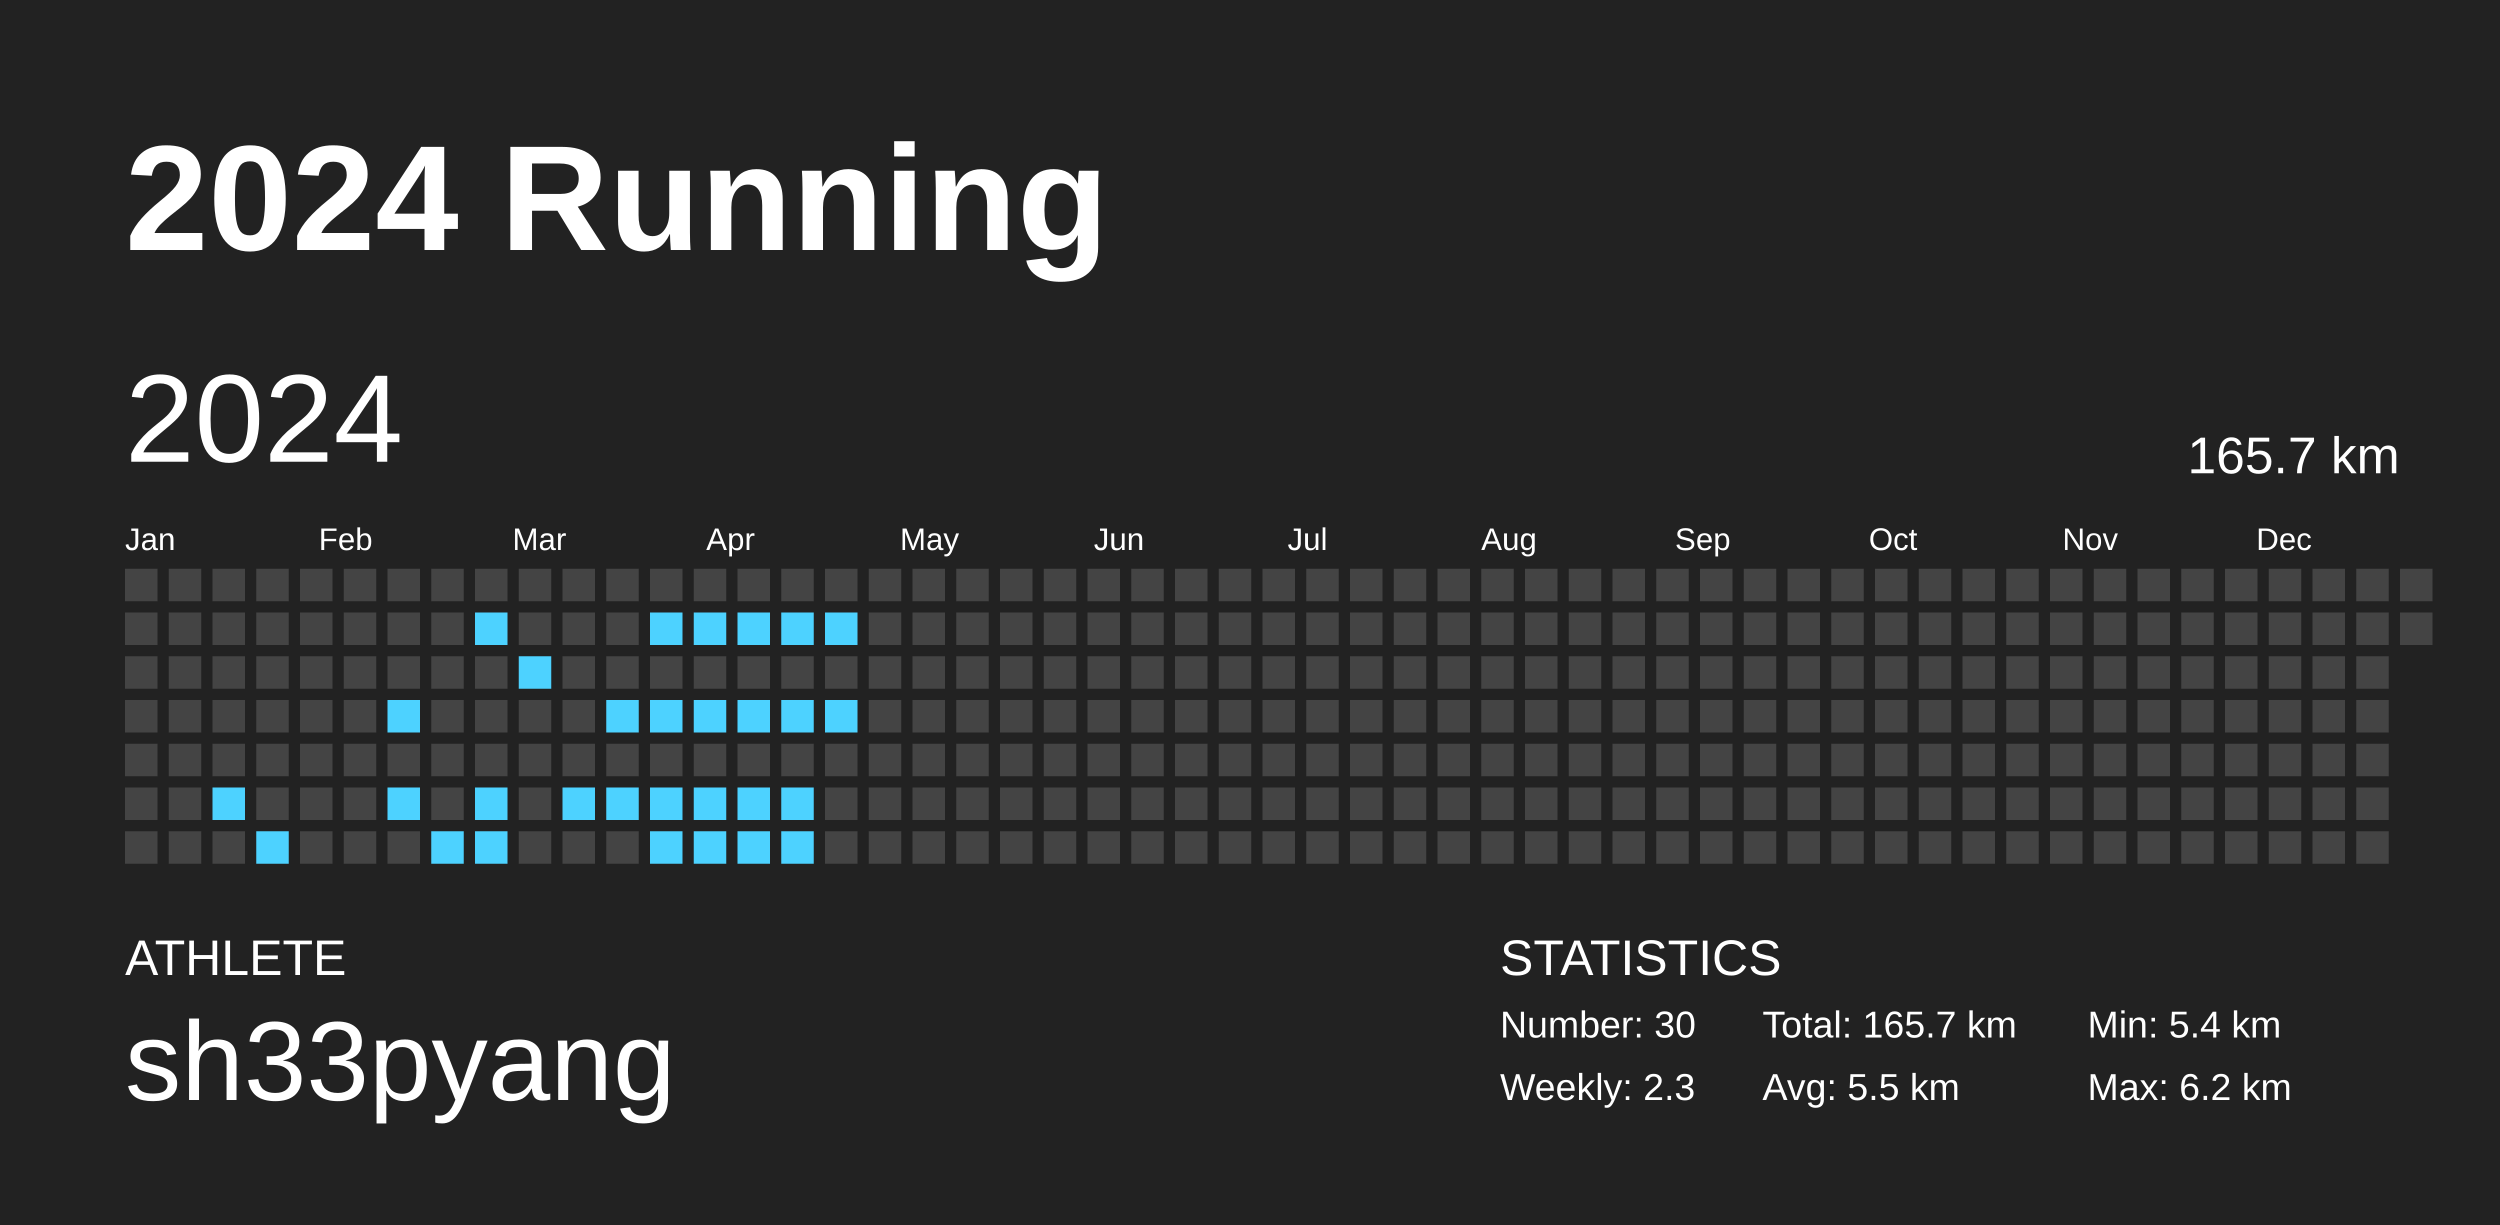
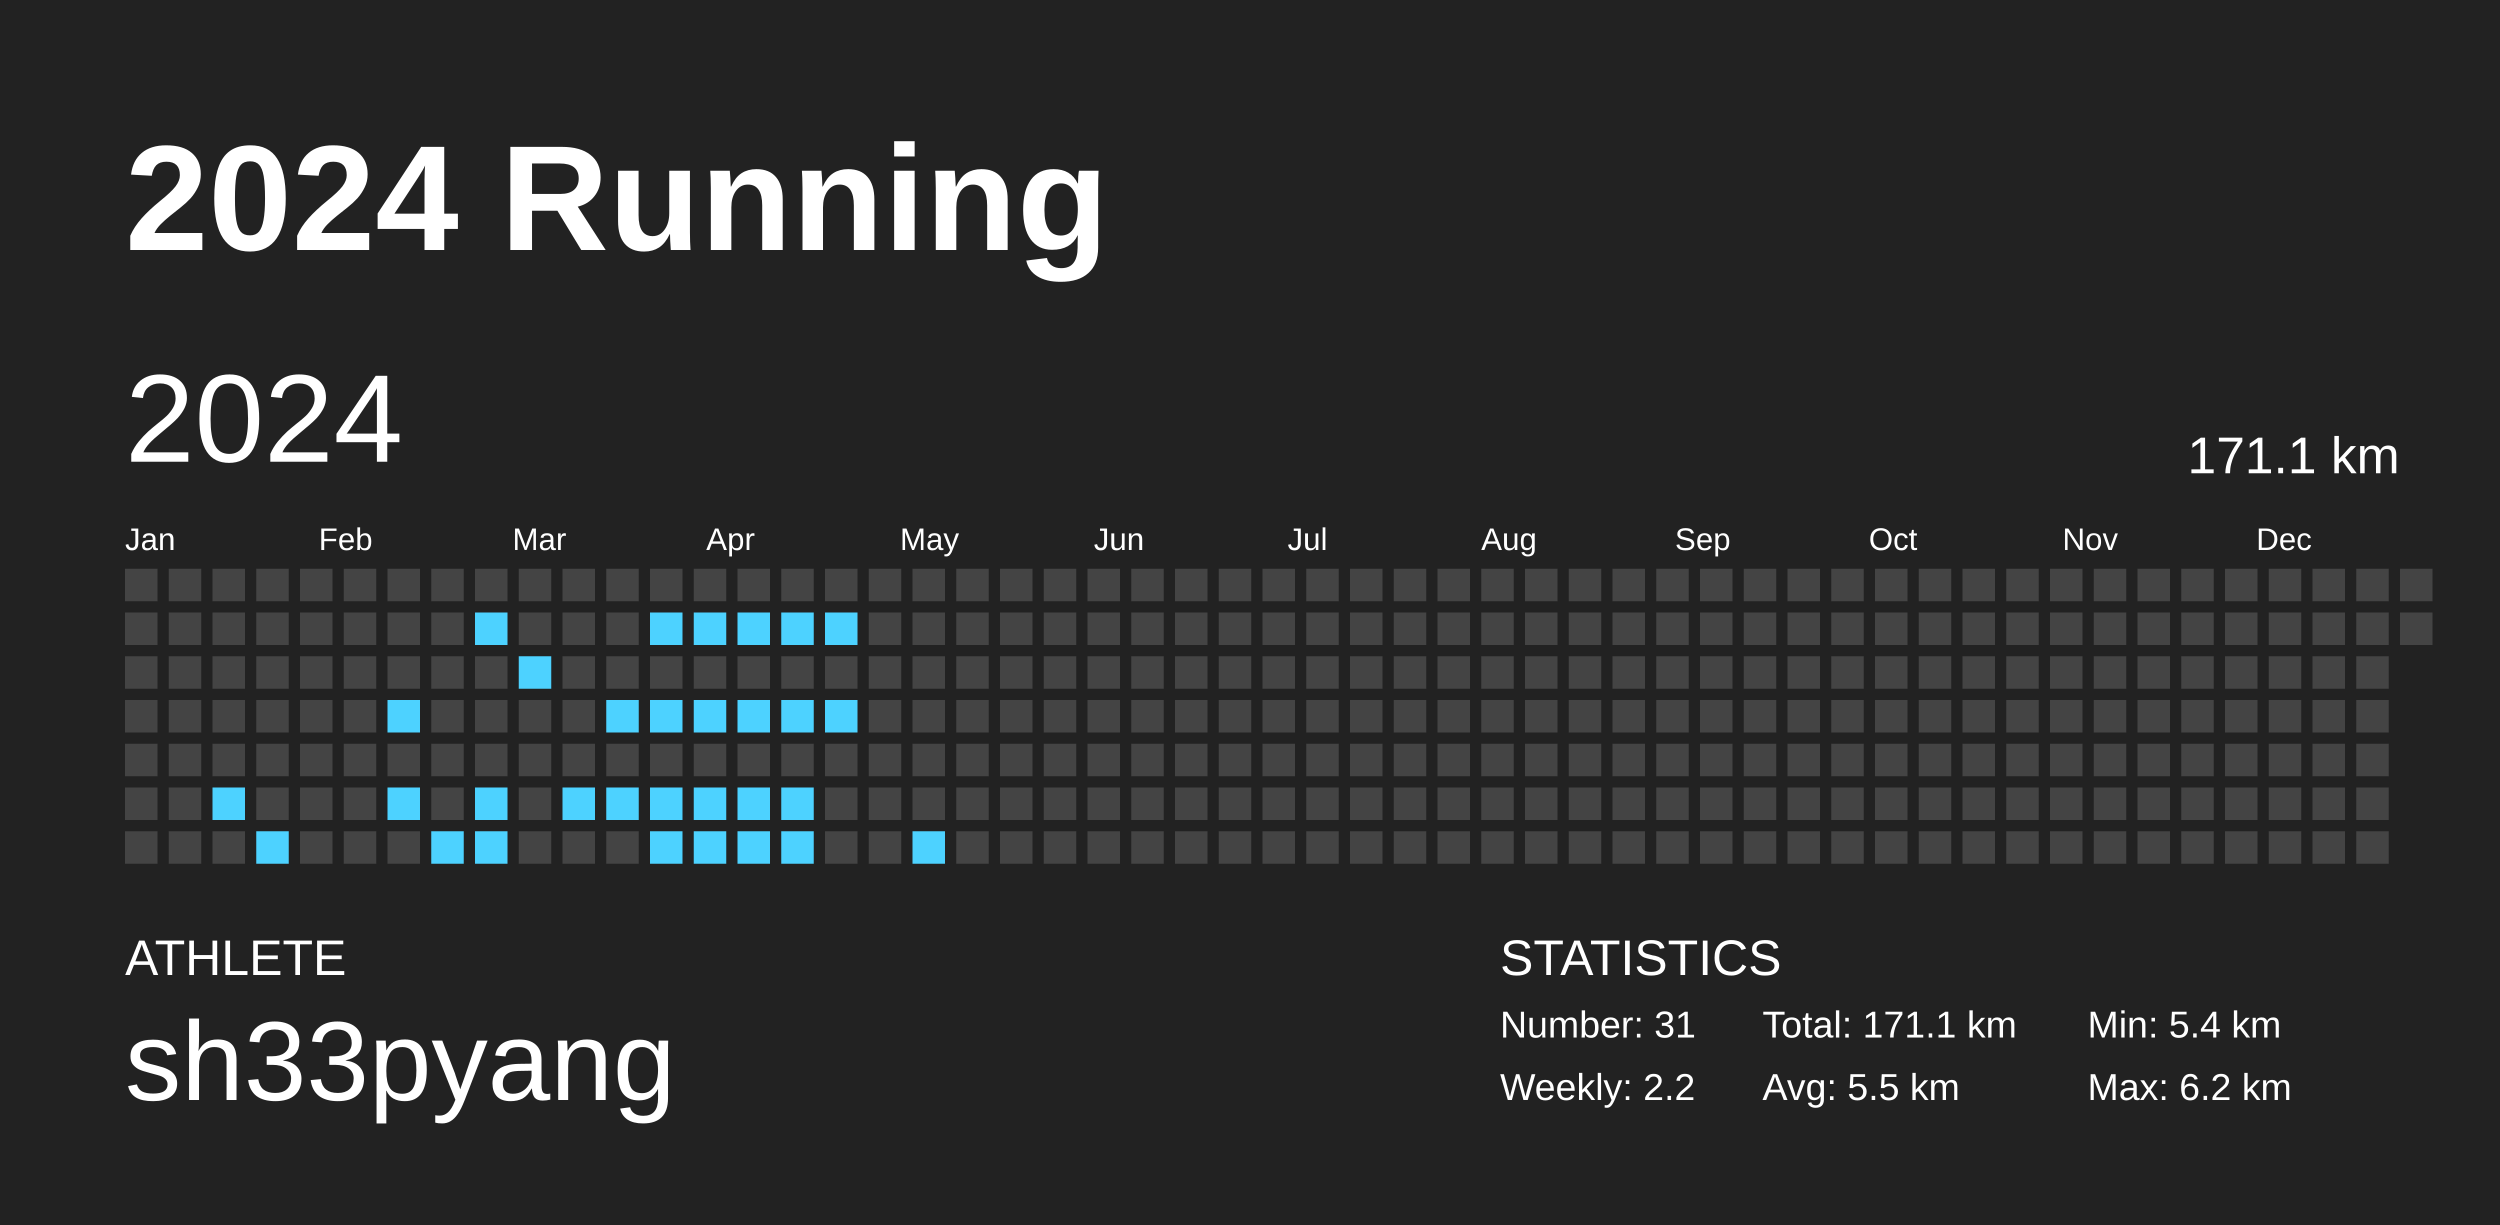
<svg xmlns="http://www.w3.org/2000/svg" baseProfile="full" height="98mm" version="1.1" viewBox="0,0,200,98" width="200mm">
  <defs />
  <rect fill="#222222" height="98" width="200" x="0" y="0" />
  <text fill="#FFFFFF" style="font-size:12px; font-family:Arial; font-weight:bold;" x="10" y="20">2024 Running</text>
  <text fill="#FFFFFF" style="font-size:4px; font-family:Arial" x="10" y="78">ATHLETE</text>
  <text fill="#FFFFFF" style="font-size:9px; font-family:Arial" x="10" y="88">sh33pyang</text>
  <text fill="#FFFFFF" style="font-size:4px; font-family:Arial" x="120" y="78">STATISTICS</text>
-   <text fill="#FFFFFF" style="font-size:3px; font-family:Arial" x="120" y="83">Number: 30</text>
-   <text fill="#FFFFFF" style="font-size:3px; font-family:Arial" x="120" y="88">Weekly: 2.3</text>
-   <text fill="#FFFFFF" style="font-size:3px; font-family:Arial" x="141" y="83">Total: 165.7 km</text>
+   <text fill="#FFFFFF" style="font-size:3px; font-family:Arial" x="120" y="83">Number: 31</text>
+   <text fill="#FFFFFF" style="font-size:3px; font-family:Arial" x="120" y="88">Weekly: 2.2</text>
+   <text fill="#FFFFFF" style="font-size:3px; font-family:Arial" x="141" y="83">Total: 171.1 km</text>
  <text fill="#FFFFFF" style="font-size:3px; font-family:Arial" x="141" y="88">Avg: 5.5 km</text>
  <text fill="#FFFFFF" style="font-size:3px; font-family:Arial" x="167" y="83">Min: 5.4 km</text>
  <text fill="#FFFFFF" style="font-size:3px; font-family:Arial" x="167" y="88">Max: 6.2 km</text>
  <text dominant-baseline="hanging" fill="#FFFFFF" style="font-size:10.0px; font-family:Arial;" x="10" y="30">2024</text>
-   <text dominant-baseline="hanging" fill="#FFFFFF" style="font-size:4.125px; font-family:Arial;" x="175" y="35">165.7 km</text>
+   <text dominant-baseline="hanging" fill="#FFFFFF" style="font-size:4.125px; font-family:Arial;" x="175" y="35">171.1 km</text>
  <text fill="#FFFFFF" style="font-size:2.5px; font-family:Arial" x="10.0" y="44">Jan</text>
  <text fill="#FFFFFF" style="font-size:2.5px; font-family:Arial" x="25.5" y="44">Feb</text>
  <text fill="#FFFFFF" style="font-size:2.5px; font-family:Arial" x="41.0" y="44">Mar</text>
  <text fill="#FFFFFF" style="font-size:2.5px; font-family:Arial" x="56.5" y="44">Apr</text>
  <text fill="#FFFFFF" style="font-size:2.5px; font-family:Arial" x="72.0" y="44">May</text>
  <text fill="#FFFFFF" style="font-size:2.5px; font-family:Arial" x="87.5" y="44">Jun</text>
  <text fill="#FFFFFF" style="font-size:2.5px; font-family:Arial" x="103.0" y="44">Jul</text>
  <text fill="#FFFFFF" style="font-size:2.5px; font-family:Arial" x="118.5" y="44">Aug</text>
  <text fill="#FFFFFF" style="font-size:2.5px; font-family:Arial" x="134.0" y="44">Sep</text>
  <text fill="#FFFFFF" style="font-size:2.5px; font-family:Arial" x="149.5" y="44">Oct</text>
  <text fill="#FFFFFF" style="font-size:2.5px; font-family:Arial" x="165.0" y="44">Nov</text>
  <text fill="#FFFFFF" style="font-size:2.5px; font-family:Arial" x="180.5" y="44">Dec</text>
  <rect fill="#444444" height="2.6" width="2.6" x="10.0" y="45.5" />
  <rect fill="#444444" height="2.6" width="2.6" x="10.0" y="49.0" />
  <rect fill="#444444" height="2.6" width="2.6" x="10.0" y="52.5" />
  <rect fill="#444444" height="2.6" width="2.6" x="10.0" y="56.0" />
  <rect fill="#444444" height="2.6" width="2.6" x="10.0" y="59.5" />
  <rect fill="#444444" height="2.6" width="2.6" x="10.0" y="63.0" />
  <rect fill="#444444" height="2.6" width="2.6" x="10.0" y="66.5" />
  <rect fill="#444444" height="2.6" width="2.6" x="13.5" y="45.5" />
  <rect fill="#444444" height="2.6" width="2.6" x="13.5" y="49.0" />
  <rect fill="#444444" height="2.6" width="2.6" x="13.5" y="52.5" />
  <rect fill="#444444" height="2.6" width="2.6" x="13.5" y="56.0" />
  <rect fill="#444444" height="2.6" width="2.6" x="13.5" y="59.5" />
  <rect fill="#444444" height="2.6" width="2.6" x="13.5" y="63.0" />
  <rect fill="#444444" height="2.6" width="2.6" x="13.5" y="66.5" />
  <rect fill="#444444" height="2.6" width="2.6" x="17.0" y="45.5" />
  <rect fill="#444444" height="2.6" width="2.6" x="17.0" y="49.0" />
  <rect fill="#444444" height="2.6" width="2.6" x="17.0" y="52.5" />
  <rect fill="#444444" height="2.6" width="2.6" x="17.0" y="56.0" />
  <rect fill="#444444" height="2.6" width="2.6" x="17.0" y="59.5" />
  <rect fill="#4dd2ff" height="2.6" width="2.6" x="17.0" y="63.0" />
  <rect fill="#444444" height="2.6" width="2.6" x="17.0" y="66.5" />
  <rect fill="#444444" height="2.6" width="2.6" x="20.5" y="45.5" />
  <rect fill="#444444" height="2.6" width="2.6" x="20.5" y="49.0" />
  <rect fill="#444444" height="2.6" width="2.6" x="20.5" y="52.5" />
  <rect fill="#444444" height="2.6" width="2.6" x="20.5" y="56.0" />
  <rect fill="#444444" height="2.6" width="2.6" x="20.5" y="59.5" />
  <rect fill="#444444" height="2.6" width="2.6" x="20.5" y="63.0" />
  <rect fill="#4dd2ff" height="2.6" width="2.6" x="20.5" y="66.5" />
  <rect fill="#444444" height="2.6" width="2.6" x="24.0" y="45.5" />
  <rect fill="#444444" height="2.6" width="2.6" x="24.0" y="49.0" />
  <rect fill="#444444" height="2.6" width="2.6" x="24.0" y="52.5" />
  <rect fill="#444444" height="2.6" width="2.6" x="24.0" y="56.0" />
  <rect fill="#444444" height="2.6" width="2.6" x="24.0" y="59.5" />
  <rect fill="#444444" height="2.6" width="2.6" x="24.0" y="63.0" />
  <rect fill="#444444" height="2.6" width="2.6" x="24.0" y="66.5" />
  <rect fill="#444444" height="2.6" width="2.6" x="27.5" y="45.5" />
  <rect fill="#444444" height="2.6" width="2.6" x="27.5" y="49.0" />
  <rect fill="#444444" height="2.6" width="2.6" x="27.5" y="52.5" />
  <rect fill="#444444" height="2.6" width="2.6" x="27.5" y="56.0" />
  <rect fill="#444444" height="2.6" width="2.6" x="27.5" y="59.5" />
  <rect fill="#444444" height="2.6" width="2.6" x="27.5" y="63.0" />
  <rect fill="#444444" height="2.6" width="2.6" x="27.5" y="66.5" />
  <rect fill="#444444" height="2.6" width="2.6" x="31.0" y="45.5" />
  <rect fill="#444444" height="2.6" width="2.6" x="31.0" y="49.0" />
  <rect fill="#444444" height="2.6" width="2.6" x="31.0" y="52.5" />
  <rect fill="#4dd2ff" height="2.6" width="2.6" x="31.0" y="56.0" />
  <rect fill="#444444" height="2.6" width="2.6" x="31.0" y="59.5" />
  <rect fill="#4dd2ff" height="2.6" width="2.6" x="31.0" y="63.0" />
  <rect fill="#444444" height="2.6" width="2.6" x="31.0" y="66.5" />
  <rect fill="#444444" height="2.6" width="2.6" x="34.5" y="45.5" />
  <rect fill="#444444" height="2.6" width="2.6" x="34.5" y="49.0" />
  <rect fill="#444444" height="2.6" width="2.6" x="34.5" y="52.5" />
  <rect fill="#444444" height="2.6" width="2.6" x="34.5" y="56.0" />
  <rect fill="#444444" height="2.6" width="2.6" x="34.5" y="59.5" />
  <rect fill="#444444" height="2.6" width="2.6" x="34.5" y="63.0" />
  <rect fill="#4dd2ff" height="2.6" width="2.6" x="34.5" y="66.5" />
  <rect fill="#444444" height="2.6" width="2.6" x="38.0" y="45.5" />
  <rect fill="#4dd2ff" height="2.6" width="2.6" x="38.0" y="49.0" />
  <rect fill="#444444" height="2.6" width="2.6" x="38.0" y="52.5" />
  <rect fill="#444444" height="2.6" width="2.6" x="38.0" y="56.0" />
  <rect fill="#444444" height="2.6" width="2.6" x="38.0" y="59.5" />
  <rect fill="#4dd2ff" height="2.6" width="2.6" x="38.0" y="63.0" />
  <rect fill="#4dd2ff" height="2.6" width="2.6" x="38.0" y="66.5" />
  <rect fill="#444444" height="2.6" width="2.6" x="41.5" y="45.5" />
  <rect fill="#444444" height="2.6" width="2.6" x="41.5" y="49.0" />
  <rect fill="#4dd2ff" height="2.6" width="2.6" x="41.5" y="52.5" />
  <rect fill="#444444" height="2.6" width="2.6" x="41.5" y="56.0" />
  <rect fill="#444444" height="2.6" width="2.6" x="41.5" y="59.5" />
  <rect fill="#444444" height="2.6" width="2.6" x="41.5" y="63.0" />
  <rect fill="#444444" height="2.6" width="2.6" x="41.5" y="66.5" />
  <rect fill="#444444" height="2.6" width="2.6" x="45.0" y="45.5" />
  <rect fill="#444444" height="2.6" width="2.6" x="45.0" y="49.0" />
  <rect fill="#444444" height="2.6" width="2.6" x="45.0" y="52.5" />
  <rect fill="#444444" height="2.6" width="2.6" x="45.0" y="56.0" />
  <rect fill="#444444" height="2.6" width="2.6" x="45.0" y="59.5" />
  <rect fill="#4dd2ff" height="2.6" width="2.6" x="45.0" y="63.0" />
  <rect fill="#444444" height="2.6" width="2.6" x="45.0" y="66.5" />
  <rect fill="#444444" height="2.6" width="2.6" x="48.5" y="45.5" />
  <rect fill="#444444" height="2.6" width="2.6" x="48.5" y="49.0" />
  <rect fill="#444444" height="2.6" width="2.6" x="48.5" y="52.5" />
  <rect fill="#4dd2ff" height="2.6" width="2.6" x="48.5" y="56.0" />
  <rect fill="#444444" height="2.6" width="2.6" x="48.5" y="59.5" />
  <rect fill="#4dd2ff" height="2.6" width="2.6" x="48.5" y="63.0" />
  <rect fill="#444444" height="2.6" width="2.6" x="48.5" y="66.5" />
  <rect fill="#444444" height="2.6" width="2.6" x="52.0" y="45.5" />
  <rect fill="#4dd2ff" height="2.6" width="2.6" x="52.0" y="49.0" />
  <rect fill="#444444" height="2.6" width="2.6" x="52.0" y="52.5" />
  <rect fill="#4dd2ff" height="2.6" width="2.6" x="52.0" y="56.0" />
  <rect fill="#444444" height="2.6" width="2.6" x="52.0" y="59.5" />
  <rect fill="#4dd2ff" height="2.6" width="2.6" x="52.0" y="63.0" />
  <rect fill="#4dd2ff" height="2.6" width="2.6" x="52.0" y="66.5" />
  <rect fill="#444444" height="2.6" width="2.6" x="55.5" y="45.5" />
  <rect fill="#4dd2ff" height="2.6" width="2.6" x="55.5" y="49.0" />
  <rect fill="#444444" height="2.6" width="2.6" x="55.5" y="52.5" />
  <rect fill="#4dd2ff" height="2.6" width="2.6" x="55.5" y="56.0" />
  <rect fill="#444444" height="2.6" width="2.6" x="55.5" y="59.5" />
  <rect fill="#4dd2ff" height="2.6" width="2.6" x="55.5" y="63.0" />
  <rect fill="#4dd2ff" height="2.6" width="2.6" x="55.5" y="66.5" />
  <rect fill="#444444" height="2.6" width="2.6" x="59.0" y="45.5" />
  <rect fill="#4dd2ff" height="2.6" width="2.6" x="59.0" y="49.0" />
  <rect fill="#444444" height="2.6" width="2.6" x="59.0" y="52.5" />
  <rect fill="#4dd2ff" height="2.6" width="2.6" x="59.0" y="56.0" />
  <rect fill="#444444" height="2.6" width="2.6" x="59.0" y="59.5" />
  <rect fill="#4dd2ff" height="2.6" width="2.6" x="59.0" y="63.0" />
  <rect fill="#4dd2ff" height="2.6" width="2.6" x="59.0" y="66.5" />
  <rect fill="#444444" height="2.6" width="2.6" x="62.5" y="45.5" />
  <rect fill="#4dd2ff" height="2.6" width="2.6" x="62.5" y="49.0" />
  <rect fill="#444444" height="2.6" width="2.6" x="62.5" y="52.5" />
  <rect fill="#4dd2ff" height="2.6" width="2.6" x="62.5" y="56.0" />
  <rect fill="#444444" height="2.6" width="2.6" x="62.5" y="59.5" />
  <rect fill="#4dd2ff" height="2.6" width="2.6" x="62.5" y="63.0" />
  <rect fill="#4dd2ff" height="2.6" width="2.6" x="62.5" y="66.5" />
  <rect fill="#444444" height="2.6" width="2.6" x="66.0" y="45.5" />
  <rect fill="#4dd2ff" height="2.6" width="2.6" x="66.0" y="49.0" />
  <rect fill="#444444" height="2.6" width="2.6" x="66.0" y="52.5" />
  <rect fill="#4dd2ff" height="2.6" width="2.6" x="66.0" y="56.0" />
  <rect fill="#444444" height="2.6" width="2.6" x="66.0" y="59.5" />
  <rect fill="#444444" height="2.6" width="2.6" x="66.0" y="63.0" />
  <rect fill="#444444" height="2.6" width="2.6" x="66.0" y="66.5" />
  <rect fill="#444444" height="2.6" width="2.6" x="69.5" y="45.5" />
  <rect fill="#444444" height="2.6" width="2.6" x="69.5" y="49.0" />
  <rect fill="#444444" height="2.6" width="2.6" x="69.5" y="52.5" />
  <rect fill="#444444" height="2.6" width="2.6" x="69.5" y="56.0" />
  <rect fill="#444444" height="2.6" width="2.6" x="69.5" y="59.5" />
  <rect fill="#444444" height="2.6" width="2.6" x="69.5" y="63.0" />
  <rect fill="#444444" height="2.6" width="2.6" x="69.5" y="66.5" />
  <rect fill="#444444" height="2.6" width="2.6" x="73.0" y="45.5" />
  <rect fill="#444444" height="2.6" width="2.6" x="73.0" y="49.0" />
  <rect fill="#444444" height="2.6" width="2.6" x="73.0" y="52.5" />
  <rect fill="#444444" height="2.6" width="2.6" x="73.0" y="56.0" />
  <rect fill="#444444" height="2.6" width="2.6" x="73.0" y="59.5" />
  <rect fill="#444444" height="2.6" width="2.6" x="73.0" y="63.0" />
-   <rect fill="#444444" height="2.6" width="2.6" x="73.0" y="66.5" />
+   <rect fill="#4dd2ff" height="2.6" width="2.6" x="73.0" y="66.5" />
  <rect fill="#444444" height="2.6" width="2.6" x="76.5" y="45.5" />
  <rect fill="#444444" height="2.6" width="2.6" x="76.5" y="49.0" />
  <rect fill="#444444" height="2.6" width="2.6" x="76.5" y="52.5" />
  <rect fill="#444444" height="2.6" width="2.6" x="76.5" y="56.0" />
  <rect fill="#444444" height="2.6" width="2.6" x="76.5" y="59.5" />
  <rect fill="#444444" height="2.6" width="2.6" x="76.5" y="63.0" />
  <rect fill="#444444" height="2.6" width="2.6" x="76.5" y="66.5" />
  <rect fill="#444444" height="2.6" width="2.6" x="80.0" y="45.5" />
  <rect fill="#444444" height="2.6" width="2.6" x="80.0" y="49.0" />
  <rect fill="#444444" height="2.6" width="2.6" x="80.0" y="52.5" />
  <rect fill="#444444" height="2.6" width="2.6" x="80.0" y="56.0" />
  <rect fill="#444444" height="2.6" width="2.6" x="80.0" y="59.5" />
  <rect fill="#444444" height="2.6" width="2.6" x="80.0" y="63.0" />
  <rect fill="#444444" height="2.6" width="2.6" x="80.0" y="66.5" />
  <rect fill="#444444" height="2.6" width="2.6" x="83.5" y="45.5" />
  <rect fill="#444444" height="2.6" width="2.6" x="83.5" y="49.0" />
  <rect fill="#444444" height="2.6" width="2.6" x="83.5" y="52.5" />
  <rect fill="#444444" height="2.6" width="2.6" x="83.5" y="56.0" />
  <rect fill="#444444" height="2.6" width="2.6" x="83.5" y="59.5" />
  <rect fill="#444444" height="2.6" width="2.6" x="83.5" y="63.0" />
  <rect fill="#444444" height="2.6" width="2.6" x="83.5" y="66.5" />
  <rect fill="#444444" height="2.6" width="2.6" x="87.0" y="45.5" />
  <rect fill="#444444" height="2.6" width="2.6" x="87.0" y="49.0" />
  <rect fill="#444444" height="2.6" width="2.6" x="87.0" y="52.5" />
  <rect fill="#444444" height="2.6" width="2.6" x="87.0" y="56.0" />
  <rect fill="#444444" height="2.6" width="2.6" x="87.0" y="59.5" />
  <rect fill="#444444" height="2.6" width="2.6" x="87.0" y="63.0" />
  <rect fill="#444444" height="2.6" width="2.6" x="87.0" y="66.5" />
  <rect fill="#444444" height="2.6" width="2.6" x="90.5" y="45.5" />
  <rect fill="#444444" height="2.6" width="2.6" x="90.5" y="49.0" />
  <rect fill="#444444" height="2.6" width="2.6" x="90.5" y="52.5" />
  <rect fill="#444444" height="2.6" width="2.6" x="90.5" y="56.0" />
  <rect fill="#444444" height="2.6" width="2.6" x="90.5" y="59.5" />
  <rect fill="#444444" height="2.6" width="2.6" x="90.5" y="63.0" />
  <rect fill="#444444" height="2.6" width="2.6" x="90.5" y="66.5" />
  <rect fill="#444444" height="2.6" width="2.6" x="94.0" y="45.5" />
  <rect fill="#444444" height="2.6" width="2.6" x="94.0" y="49.0" />
  <rect fill="#444444" height="2.6" width="2.6" x="94.0" y="52.5" />
  <rect fill="#444444" height="2.6" width="2.6" x="94.0" y="56.0" />
  <rect fill="#444444" height="2.6" width="2.6" x="94.0" y="59.5" />
  <rect fill="#444444" height="2.6" width="2.6" x="94.0" y="63.0" />
  <rect fill="#444444" height="2.6" width="2.6" x="94.0" y="66.5" />
  <rect fill="#444444" height="2.6" width="2.6" x="97.5" y="45.5" />
  <rect fill="#444444" height="2.6" width="2.6" x="97.5" y="49.0" />
  <rect fill="#444444" height="2.6" width="2.6" x="97.5" y="52.5" />
  <rect fill="#444444" height="2.6" width="2.6" x="97.5" y="56.0" />
  <rect fill="#444444" height="2.6" width="2.6" x="97.5" y="59.5" />
  <rect fill="#444444" height="2.6" width="2.6" x="97.5" y="63.0" />
  <rect fill="#444444" height="2.6" width="2.6" x="97.5" y="66.5" />
  <rect fill="#444444" height="2.6" width="2.6" x="101.0" y="45.5" />
  <rect fill="#444444" height="2.6" width="2.6" x="101.0" y="49.0" />
  <rect fill="#444444" height="2.6" width="2.6" x="101.0" y="52.5" />
  <rect fill="#444444" height="2.6" width="2.6" x="101.0" y="56.0" />
  <rect fill="#444444" height="2.6" width="2.6" x="101.0" y="59.5" />
  <rect fill="#444444" height="2.6" width="2.6" x="101.0" y="63.0" />
  <rect fill="#444444" height="2.6" width="2.6" x="101.0" y="66.5" />
  <rect fill="#444444" height="2.6" width="2.6" x="104.5" y="45.5" />
  <rect fill="#444444" height="2.6" width="2.6" x="104.5" y="49.0" />
  <rect fill="#444444" height="2.6" width="2.6" x="104.5" y="52.5" />
  <rect fill="#444444" height="2.6" width="2.6" x="104.5" y="56.0" />
  <rect fill="#444444" height="2.6" width="2.6" x="104.5" y="59.5" />
  <rect fill="#444444" height="2.6" width="2.6" x="104.5" y="63.0" />
  <rect fill="#444444" height="2.6" width="2.6" x="104.5" y="66.5" />
  <rect fill="#444444" height="2.6" width="2.6" x="108.0" y="45.5" />
  <rect fill="#444444" height="2.6" width="2.6" x="108.0" y="49.0" />
  <rect fill="#444444" height="2.6" width="2.6" x="108.0" y="52.5" />
  <rect fill="#444444" height="2.6" width="2.6" x="108.0" y="56.0" />
  <rect fill="#444444" height="2.6" width="2.6" x="108.0" y="59.5" />
  <rect fill="#444444" height="2.6" width="2.6" x="108.0" y="63.0" />
  <rect fill="#444444" height="2.6" width="2.6" x="108.0" y="66.5" />
  <rect fill="#444444" height="2.6" width="2.6" x="111.5" y="45.5" />
  <rect fill="#444444" height="2.6" width="2.6" x="111.5" y="49.0" />
  <rect fill="#444444" height="2.6" width="2.6" x="111.5" y="52.5" />
  <rect fill="#444444" height="2.6" width="2.6" x="111.5" y="56.0" />
  <rect fill="#444444" height="2.6" width="2.6" x="111.5" y="59.5" />
  <rect fill="#444444" height="2.6" width="2.6" x="111.5" y="63.0" />
  <rect fill="#444444" height="2.6" width="2.6" x="111.5" y="66.5" />
  <rect fill="#444444" height="2.6" width="2.6" x="115.0" y="45.5" />
  <rect fill="#444444" height="2.6" width="2.6" x="115.0" y="49.0" />
  <rect fill="#444444" height="2.6" width="2.6" x="115.0" y="52.5" />
  <rect fill="#444444" height="2.6" width="2.6" x="115.0" y="56.0" />
  <rect fill="#444444" height="2.6" width="2.6" x="115.0" y="59.5" />
  <rect fill="#444444" height="2.6" width="2.6" x="115.0" y="63.0" />
  <rect fill="#444444" height="2.6" width="2.6" x="115.0" y="66.5" />
  <rect fill="#444444" height="2.6" width="2.6" x="118.5" y="45.5" />
  <rect fill="#444444" height="2.6" width="2.6" x="118.5" y="49.0" />
  <rect fill="#444444" height="2.6" width="2.6" x="118.5" y="52.5" />
  <rect fill="#444444" height="2.6" width="2.6" x="118.5" y="56.0" />
  <rect fill="#444444" height="2.6" width="2.6" x="118.5" y="59.5" />
  <rect fill="#444444" height="2.6" width="2.6" x="118.5" y="63.0" />
  <rect fill="#444444" height="2.6" width="2.6" x="118.5" y="66.5" />
  <rect fill="#444444" height="2.6" width="2.6" x="122.0" y="45.5" />
  <rect fill="#444444" height="2.6" width="2.6" x="122.0" y="49.0" />
  <rect fill="#444444" height="2.6" width="2.6" x="122.0" y="52.5" />
  <rect fill="#444444" height="2.6" width="2.6" x="122.0" y="56.0" />
  <rect fill="#444444" height="2.6" width="2.6" x="122.0" y="59.5" />
  <rect fill="#444444" height="2.6" width="2.6" x="122.0" y="63.0" />
  <rect fill="#444444" height="2.6" width="2.6" x="122.0" y="66.5" />
  <rect fill="#444444" height="2.6" width="2.6" x="125.5" y="45.5" />
  <rect fill="#444444" height="2.6" width="2.6" x="125.5" y="49.0" />
  <rect fill="#444444" height="2.6" width="2.6" x="125.5" y="52.5" />
  <rect fill="#444444" height="2.6" width="2.6" x="125.5" y="56.0" />
  <rect fill="#444444" height="2.6" width="2.6" x="125.5" y="59.5" />
  <rect fill="#444444" height="2.6" width="2.6" x="125.5" y="63.0" />
  <rect fill="#444444" height="2.6" width="2.6" x="125.5" y="66.5" />
  <rect fill="#444444" height="2.6" width="2.6" x="129.0" y="45.5" />
  <rect fill="#444444" height="2.6" width="2.6" x="129.0" y="49.0" />
  <rect fill="#444444" height="2.6" width="2.6" x="129.0" y="52.5" />
  <rect fill="#444444" height="2.6" width="2.6" x="129.0" y="56.0" />
  <rect fill="#444444" height="2.6" width="2.6" x="129.0" y="59.5" />
  <rect fill="#444444" height="2.6" width="2.6" x="129.0" y="63.0" />
  <rect fill="#444444" height="2.6" width="2.6" x="129.0" y="66.5" />
  <rect fill="#444444" height="2.6" width="2.6" x="132.5" y="45.5" />
  <rect fill="#444444" height="2.6" width="2.6" x="132.5" y="49.0" />
  <rect fill="#444444" height="2.6" width="2.6" x="132.5" y="52.5" />
  <rect fill="#444444" height="2.6" width="2.6" x="132.5" y="56.0" />
  <rect fill="#444444" height="2.6" width="2.6" x="132.5" y="59.5" />
  <rect fill="#444444" height="2.6" width="2.6" x="132.5" y="63.0" />
  <rect fill="#444444" height="2.6" width="2.6" x="132.5" y="66.5" />
  <rect fill="#444444" height="2.6" width="2.6" x="136.0" y="45.5" />
  <rect fill="#444444" height="2.6" width="2.6" x="136.0" y="49.0" />
  <rect fill="#444444" height="2.6" width="2.6" x="136.0" y="52.5" />
  <rect fill="#444444" height="2.6" width="2.6" x="136.0" y="56.0" />
  <rect fill="#444444" height="2.6" width="2.6" x="136.0" y="59.5" />
  <rect fill="#444444" height="2.6" width="2.6" x="136.0" y="63.0" />
  <rect fill="#444444" height="2.6" width="2.6" x="136.0" y="66.5" />
  <rect fill="#444444" height="2.6" width="2.6" x="139.5" y="45.5" />
  <rect fill="#444444" height="2.6" width="2.6" x="139.5" y="49.0" />
  <rect fill="#444444" height="2.6" width="2.6" x="139.5" y="52.5" />
  <rect fill="#444444" height="2.6" width="2.6" x="139.5" y="56.0" />
  <rect fill="#444444" height="2.6" width="2.6" x="139.5" y="59.5" />
  <rect fill="#444444" height="2.6" width="2.6" x="139.5" y="63.0" />
  <rect fill="#444444" height="2.6" width="2.6" x="139.5" y="66.5" />
  <rect fill="#444444" height="2.6" width="2.6" x="143.0" y="45.5" />
  <rect fill="#444444" height="2.6" width="2.6" x="143.0" y="49.0" />
  <rect fill="#444444" height="2.6" width="2.6" x="143.0" y="52.5" />
  <rect fill="#444444" height="2.6" width="2.6" x="143.0" y="56.0" />
  <rect fill="#444444" height="2.6" width="2.6" x="143.0" y="59.5" />
  <rect fill="#444444" height="2.6" width="2.6" x="143.0" y="63.0" />
  <rect fill="#444444" height="2.6" width="2.6" x="143.0" y="66.5" />
  <rect fill="#444444" height="2.6" width="2.6" x="146.5" y="45.5" />
  <rect fill="#444444" height="2.6" width="2.6" x="146.5" y="49.0" />
  <rect fill="#444444" height="2.6" width="2.6" x="146.5" y="52.5" />
  <rect fill="#444444" height="2.6" width="2.6" x="146.5" y="56.0" />
  <rect fill="#444444" height="2.6" width="2.6" x="146.5" y="59.5" />
  <rect fill="#444444" height="2.6" width="2.6" x="146.5" y="63.0" />
  <rect fill="#444444" height="2.6" width="2.6" x="146.5" y="66.5" />
  <rect fill="#444444" height="2.6" width="2.6" x="150.0" y="45.5" />
  <rect fill="#444444" height="2.6" width="2.6" x="150.0" y="49.0" />
  <rect fill="#444444" height="2.6" width="2.6" x="150.0" y="52.5" />
  <rect fill="#444444" height="2.6" width="2.6" x="150.0" y="56.0" />
  <rect fill="#444444" height="2.6" width="2.6" x="150.0" y="59.5" />
  <rect fill="#444444" height="2.6" width="2.6" x="150.0" y="63.0" />
  <rect fill="#444444" height="2.6" width="2.6" x="150.0" y="66.5" />
  <rect fill="#444444" height="2.6" width="2.6" x="153.5" y="45.5" />
  <rect fill="#444444" height="2.6" width="2.6" x="153.5" y="49.0" />
  <rect fill="#444444" height="2.6" width="2.6" x="153.5" y="52.5" />
  <rect fill="#444444" height="2.6" width="2.6" x="153.5" y="56.0" />
  <rect fill="#444444" height="2.6" width="2.6" x="153.5" y="59.5" />
  <rect fill="#444444" height="2.6" width="2.6" x="153.5" y="63.0" />
  <rect fill="#444444" height="2.6" width="2.6" x="153.5" y="66.5" />
  <rect fill="#444444" height="2.6" width="2.6" x="157.0" y="45.5" />
  <rect fill="#444444" height="2.6" width="2.6" x="157.0" y="49.0" />
  <rect fill="#444444" height="2.6" width="2.6" x="157.0" y="52.5" />
  <rect fill="#444444" height="2.6" width="2.6" x="157.0" y="56.0" />
  <rect fill="#444444" height="2.6" width="2.6" x="157.0" y="59.5" />
  <rect fill="#444444" height="2.6" width="2.6" x="157.0" y="63.0" />
  <rect fill="#444444" height="2.6" width="2.6" x="157.0" y="66.5" />
  <rect fill="#444444" height="2.6" width="2.6" x="160.5" y="45.5" />
  <rect fill="#444444" height="2.6" width="2.6" x="160.5" y="49.0" />
  <rect fill="#444444" height="2.6" width="2.6" x="160.5" y="52.5" />
  <rect fill="#444444" height="2.6" width="2.6" x="160.5" y="56.0" />
  <rect fill="#444444" height="2.6" width="2.6" x="160.5" y="59.5" />
  <rect fill="#444444" height="2.6" width="2.6" x="160.5" y="63.0" />
  <rect fill="#444444" height="2.6" width="2.6" x="160.5" y="66.5" />
  <rect fill="#444444" height="2.6" width="2.6" x="164.0" y="45.5" />
  <rect fill="#444444" height="2.6" width="2.6" x="164.0" y="49.0" />
  <rect fill="#444444" height="2.6" width="2.6" x="164.0" y="52.5" />
  <rect fill="#444444" height="2.6" width="2.6" x="164.0" y="56.0" />
  <rect fill="#444444" height="2.6" width="2.6" x="164.0" y="59.5" />
  <rect fill="#444444" height="2.6" width="2.6" x="164.0" y="63.0" />
  <rect fill="#444444" height="2.6" width="2.6" x="164.0" y="66.5" />
  <rect fill="#444444" height="2.6" width="2.6" x="167.5" y="45.5" />
  <rect fill="#444444" height="2.6" width="2.6" x="167.5" y="49.0" />
  <rect fill="#444444" height="2.6" width="2.6" x="167.5" y="52.5" />
  <rect fill="#444444" height="2.6" width="2.6" x="167.5" y="56.0" />
  <rect fill="#444444" height="2.6" width="2.6" x="167.5" y="59.5" />
  <rect fill="#444444" height="2.6" width="2.6" x="167.5" y="63.0" />
  <rect fill="#444444" height="2.6" width="2.6" x="167.5" y="66.5" />
  <rect fill="#444444" height="2.6" width="2.6" x="171.0" y="45.5" />
  <rect fill="#444444" height="2.6" width="2.6" x="171.0" y="49.0" />
  <rect fill="#444444" height="2.6" width="2.6" x="171.0" y="52.5" />
  <rect fill="#444444" height="2.6" width="2.6" x="171.0" y="56.0" />
  <rect fill="#444444" height="2.6" width="2.6" x="171.0" y="59.5" />
  <rect fill="#444444" height="2.6" width="2.6" x="171.0" y="63.0" />
  <rect fill="#444444" height="2.6" width="2.6" x="171.0" y="66.5" />
  <rect fill="#444444" height="2.6" width="2.6" x="174.5" y="45.5" />
  <rect fill="#444444" height="2.6" width="2.6" x="174.5" y="49.0" />
  <rect fill="#444444" height="2.6" width="2.6" x="174.5" y="52.5" />
  <rect fill="#444444" height="2.6" width="2.6" x="174.5" y="56.0" />
  <rect fill="#444444" height="2.6" width="2.6" x="174.5" y="59.5" />
  <rect fill="#444444" height="2.6" width="2.6" x="174.5" y="63.0" />
  <rect fill="#444444" height="2.6" width="2.6" x="174.5" y="66.5" />
  <rect fill="#444444" height="2.6" width="2.6" x="178.0" y="45.5" />
  <rect fill="#444444" height="2.6" width="2.6" x="178.0" y="49.0" />
  <rect fill="#444444" height="2.6" width="2.6" x="178.0" y="52.5" />
  <rect fill="#444444" height="2.6" width="2.6" x="178.0" y="56.0" />
  <rect fill="#444444" height="2.6" width="2.6" x="178.0" y="59.5" />
  <rect fill="#444444" height="2.6" width="2.6" x="178.0" y="63.0" />
  <rect fill="#444444" height="2.6" width="2.6" x="178.0" y="66.5" />
  <rect fill="#444444" height="2.6" width="2.6" x="181.5" y="45.5" />
  <rect fill="#444444" height="2.6" width="2.6" x="181.5" y="49.0" />
  <rect fill="#444444" height="2.6" width="2.6" x="181.5" y="52.5" />
  <rect fill="#444444" height="2.6" width="2.6" x="181.5" y="56.0" />
  <rect fill="#444444" height="2.6" width="2.6" x="181.5" y="59.5" />
  <rect fill="#444444" height="2.6" width="2.6" x="181.5" y="63.0" />
  <rect fill="#444444" height="2.6" width="2.6" x="181.5" y="66.5" />
  <rect fill="#444444" height="2.6" width="2.6" x="185.0" y="45.5" />
  <rect fill="#444444" height="2.6" width="2.6" x="185.0" y="49.0" />
  <rect fill="#444444" height="2.6" width="2.6" x="185.0" y="52.5" />
  <rect fill="#444444" height="2.6" width="2.6" x="185.0" y="56.0" />
  <rect fill="#444444" height="2.6" width="2.6" x="185.0" y="59.5" />
  <rect fill="#444444" height="2.6" width="2.6" x="185.0" y="63.0" />
  <rect fill="#444444" height="2.6" width="2.6" x="185.0" y="66.5" />
  <rect fill="#444444" height="2.6" width="2.6" x="188.5" y="45.5" />
  <rect fill="#444444" height="2.6" width="2.6" x="188.5" y="49.0" />
  <rect fill="#444444" height="2.6" width="2.6" x="188.5" y="52.5" />
  <rect fill="#444444" height="2.6" width="2.6" x="188.5" y="56.0" />
  <rect fill="#444444" height="2.6" width="2.6" x="188.5" y="59.5" />
  <rect fill="#444444" height="2.6" width="2.6" x="188.5" y="63.0" />
  <rect fill="#444444" height="2.6" width="2.6" x="188.5" y="66.5" />
  <rect fill="#444444" height="2.6" width="2.6" x="192.0" y="45.5" />
  <rect fill="#444444" height="2.6" width="2.6" x="192.0" y="49.0" />
</svg>
